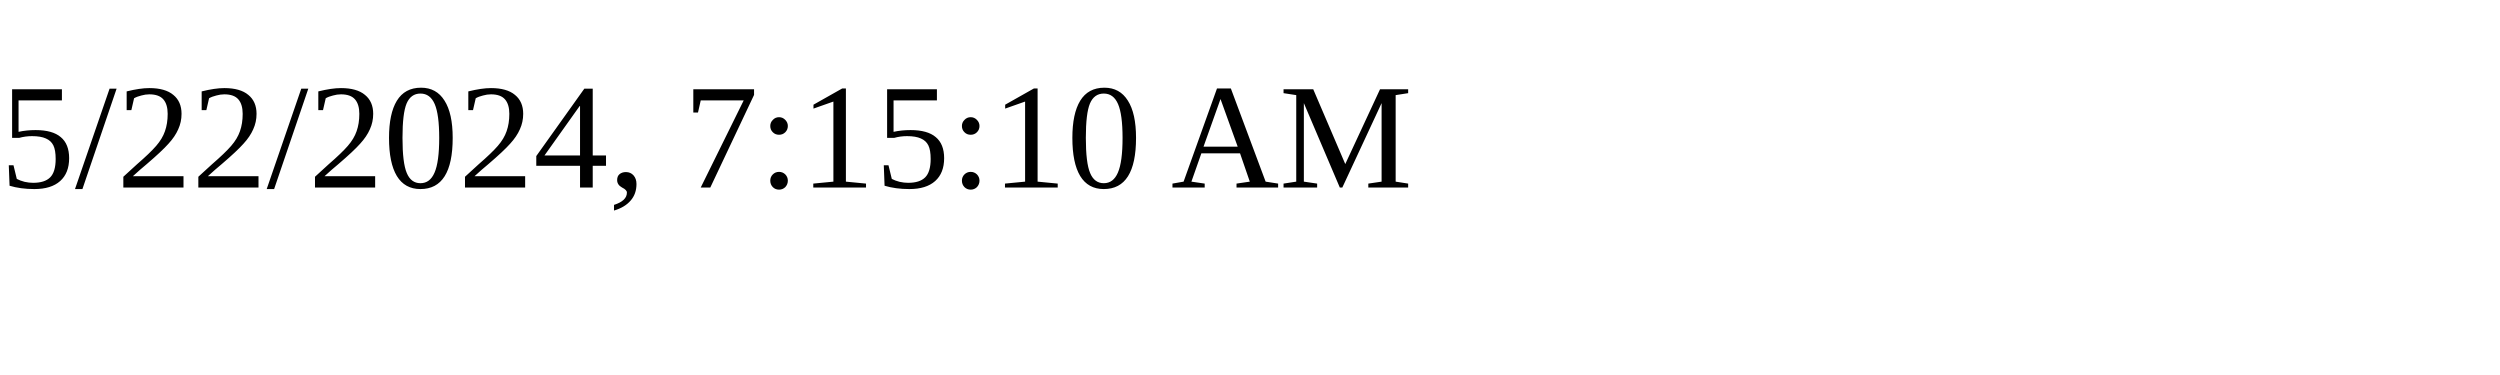
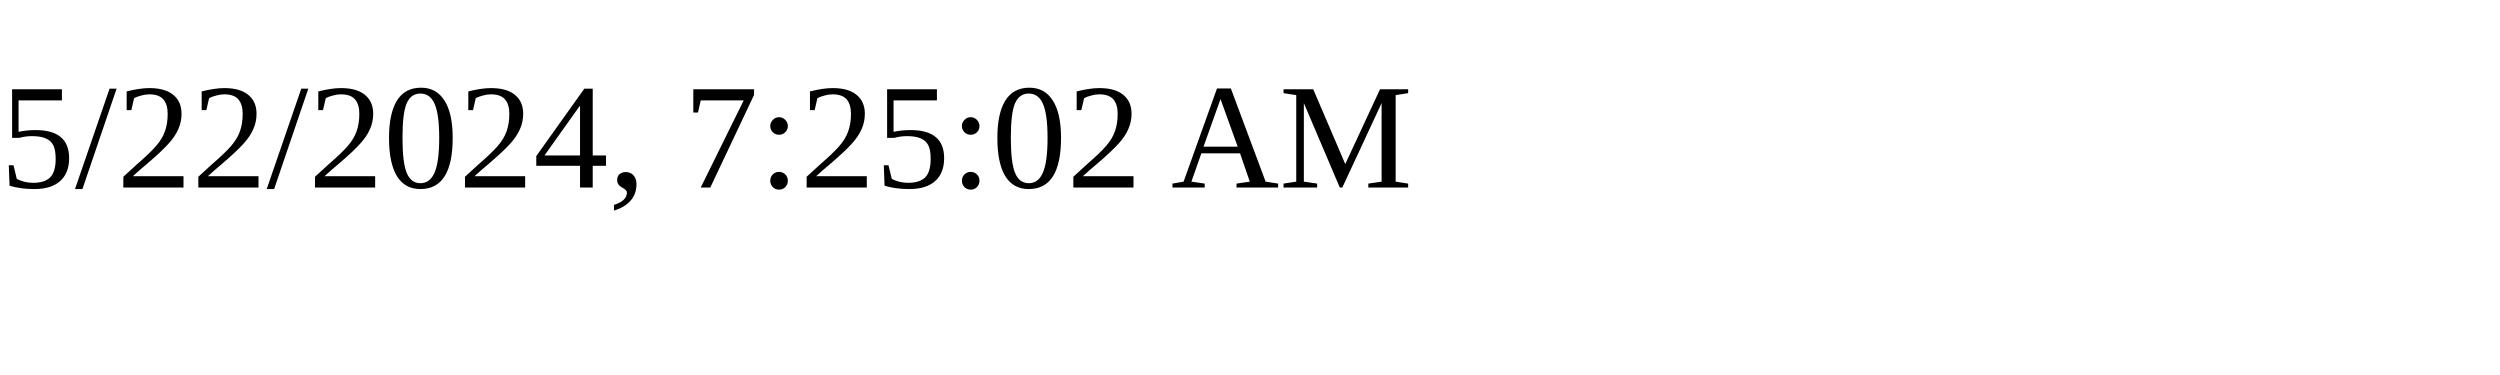
<svg xmlns="http://www.w3.org/2000/svg" height="30" width="200">
-   <text x="0" y="15">5/22/2024, 7:15:10 AM</text>
+   <text x="0" y="15">5/22/2024, 7:25:02 AM</text>
</svg>
